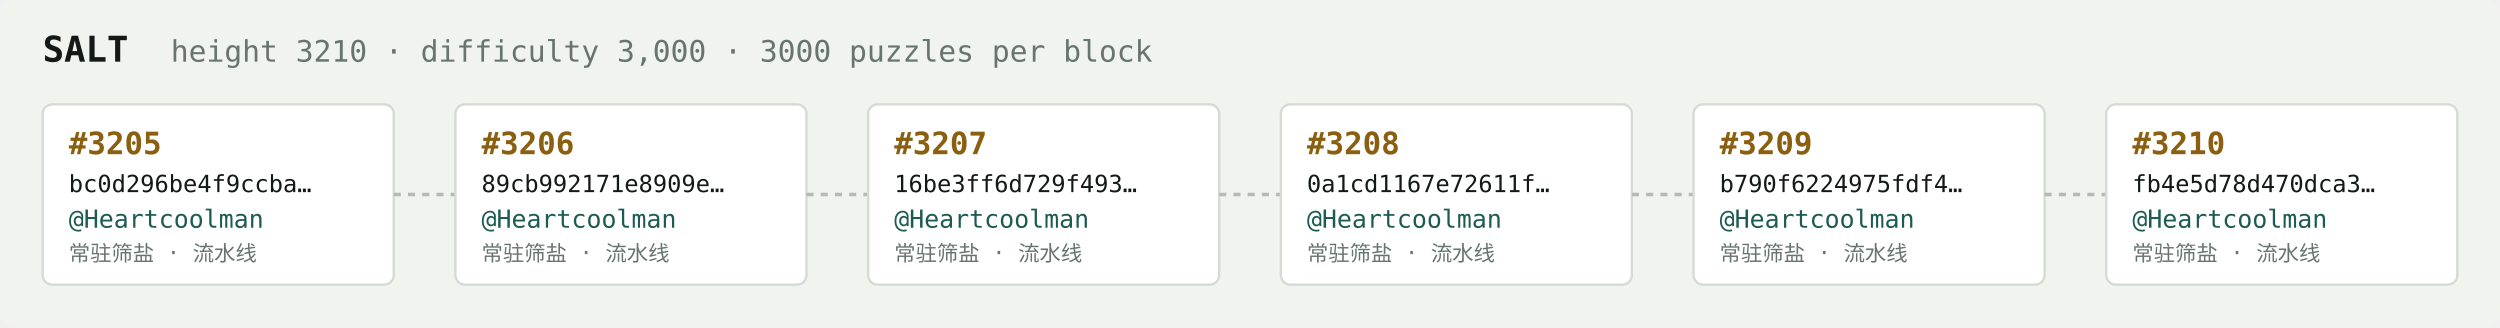
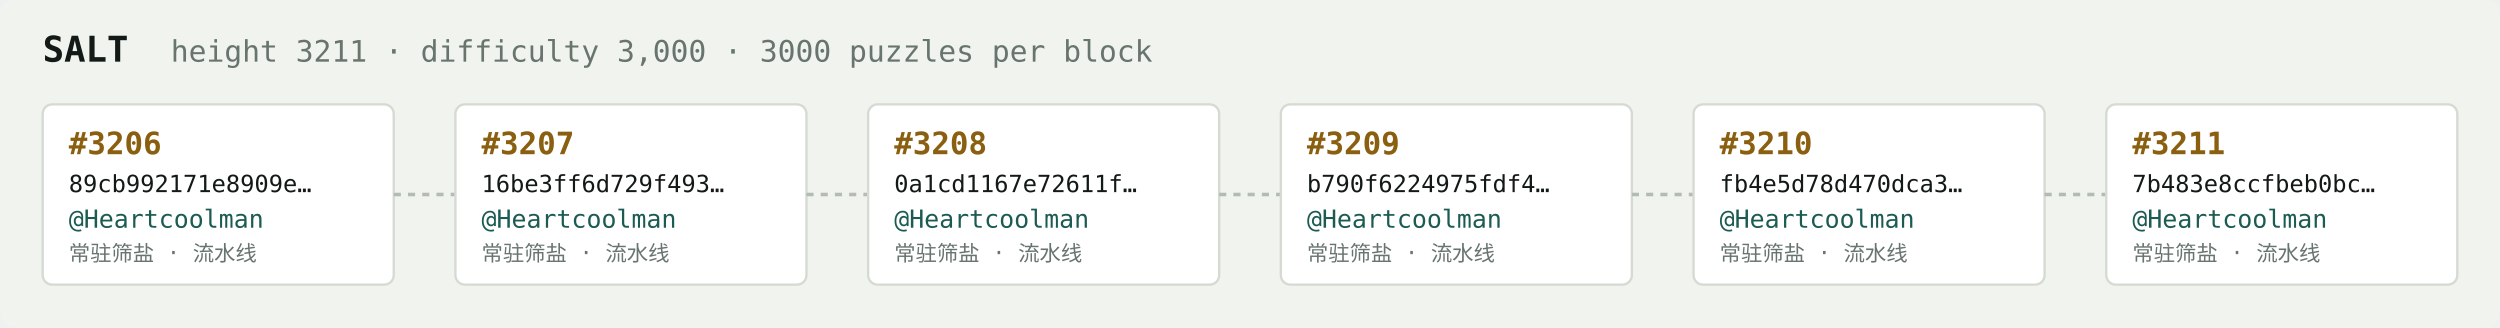
<svg xmlns="http://www.w3.org/2000/svg" width="1054" height="138" viewBox="0 0 1054 138" font-family="ui-monospace,SFMono-Regular,Menlo,monospace">
  <rect fill="#f1f3ef" width="1054" height="138" rx="6" />
  <text x="18" y="26" fill="#121916" font-size="15" font-weight="700">SALT</text>
-   <text x="72" y="26" fill="#68746e" font-size="12.5">height 3210 · difficulty 3,000 · 3000 puzzles per block</text>
+   <text x="72" y="26" fill="#68746e" font-size="12.5">height 3211 · difficulty 3,000 · 3000 puzzles per block</text>
  <rect x="18" y="44" width="148" height="76" rx="4" fill="#ffffff" stroke="#d5dbd2" stroke-width="1" />
-   <text x="29" y="65" fill="#8a5f10" font-size="13" font-weight="700">#3205</text>
-   <text x="29" y="81" fill="#121916" font-size="10">bc0d296be4f9ccba…</text>
+   <text x="29" y="65" fill="#8a5f10" font-size="13" font-weight="700">#3206</text>
+   <text x="29" y="81" fill="#121916" font-size="10">89cb992171e8909e…</text>
  <text x="29" y="96" fill="#1c5b52" font-size="10.5">@Heartcoolman</text>
  <text x="29" y="110" fill="#68746e" font-size="9">常驻筛盐 · 流水线</text>
  <line x1="166" y1="82.0" x2="192" y2="82.0" stroke="#b3bcb4" stroke-width="1.5" stroke-dasharray="3 3" />
  <rect x="192" y="44" width="148" height="76" rx="4" fill="#ffffff" stroke="#d5dbd2" stroke-width="1" />
-   <text x="203" y="65" fill="#8a5f10" font-size="13" font-weight="700">#3206</text>
-   <text x="203" y="81" fill="#121916" font-size="10">89cb992171e8909e…</text>
+   <text x="203" y="65" fill="#8a5f10" font-size="13" font-weight="700">#3207</text>
+   <text x="203" y="81" fill="#121916" font-size="10">16be3ff6d729f493…</text>
  <text x="203" y="96" fill="#1c5b52" font-size="10.5">@Heartcoolman</text>
  <text x="203" y="110" fill="#68746e" font-size="9">常驻筛盐 · 流水线</text>
  <line x1="340" y1="82.0" x2="366" y2="82.0" stroke="#b3bcb4" stroke-width="1.5" stroke-dasharray="3 3" />
  <rect x="366" y="44" width="148" height="76" rx="4" fill="#ffffff" stroke="#d5dbd2" stroke-width="1" />
-   <text x="377" y="65" fill="#8a5f10" font-size="13" font-weight="700">#3207</text>
-   <text x="377" y="81" fill="#121916" font-size="10">16be3ff6d729f493…</text>
+   <text x="377" y="65" fill="#8a5f10" font-size="13" font-weight="700">#3208</text>
+   <text x="377" y="81" fill="#121916" font-size="10">0a1cd1167e72611f…</text>
  <text x="377" y="96" fill="#1c5b52" font-size="10.5">@Heartcoolman</text>
  <text x="377" y="110" fill="#68746e" font-size="9">常驻筛盐 · 流水线</text>
  <line x1="514" y1="82.0" x2="540" y2="82.0" stroke="#b3bcb4" stroke-width="1.5" stroke-dasharray="3 3" />
  <rect x="540" y="44" width="148" height="76" rx="4" fill="#ffffff" stroke="#d5dbd2" stroke-width="1" />
-   <text x="551" y="65" fill="#8a5f10" font-size="13" font-weight="700">#3208</text>
-   <text x="551" y="81" fill="#121916" font-size="10">0a1cd1167e72611f…</text>
+   <text x="551" y="65" fill="#8a5f10" font-size="13" font-weight="700">#3209</text>
+   <text x="551" y="81" fill="#121916" font-size="10">b790f6224975fdf4…</text>
  <text x="551" y="96" fill="#1c5b52" font-size="10.5">@Heartcoolman</text>
  <text x="551" y="110" fill="#68746e" font-size="9">常驻筛盐 · 流水线</text>
  <line x1="688" y1="82.0" x2="714" y2="82.0" stroke="#b3bcb4" stroke-width="1.5" stroke-dasharray="3 3" />
  <rect x="714" y="44" width="148" height="76" rx="4" fill="#ffffff" stroke="#d5dbd2" stroke-width="1" />
-   <text x="725" y="65" fill="#8a5f10" font-size="13" font-weight="700">#3209</text>
-   <text x="725" y="81" fill="#121916" font-size="10">b790f6224975fdf4…</text>
+   <text x="725" y="65" fill="#8a5f10" font-size="13" font-weight="700">#3210</text>
+   <text x="725" y="81" fill="#121916" font-size="10">fb4e5d78d470dca3…</text>
  <text x="725" y="96" fill="#1c5b52" font-size="10.5">@Heartcoolman</text>
  <text x="725" y="110" fill="#68746e" font-size="9">常驻筛盐 · 流水线</text>
  <line x1="862" y1="82.0" x2="888" y2="82.0" stroke="#b3bcb4" stroke-width="1.5" stroke-dasharray="3 3" />
  <rect x="888" y="44" width="148" height="76" rx="4" fill="#ffffff" stroke="#d5dbd2" stroke-width="1" />
-   <text x="899" y="65" fill="#8a5f10" font-size="13" font-weight="700">#3210</text>
-   <text x="899" y="81" fill="#121916" font-size="10">fb4e5d78d470dca3…</text>
+   <text x="899" y="65" fill="#8a5f10" font-size="13" font-weight="700">#3211</text>
+   <text x="899" y="81" fill="#121916" font-size="10">7b483e8ccfbeb0bc…</text>
  <text x="899" y="96" fill="#1c5b52" font-size="10.5">@Heartcoolman</text>
  <text x="899" y="110" fill="#68746e" font-size="9">常驻筛盐 · 流水线</text>
</svg>
